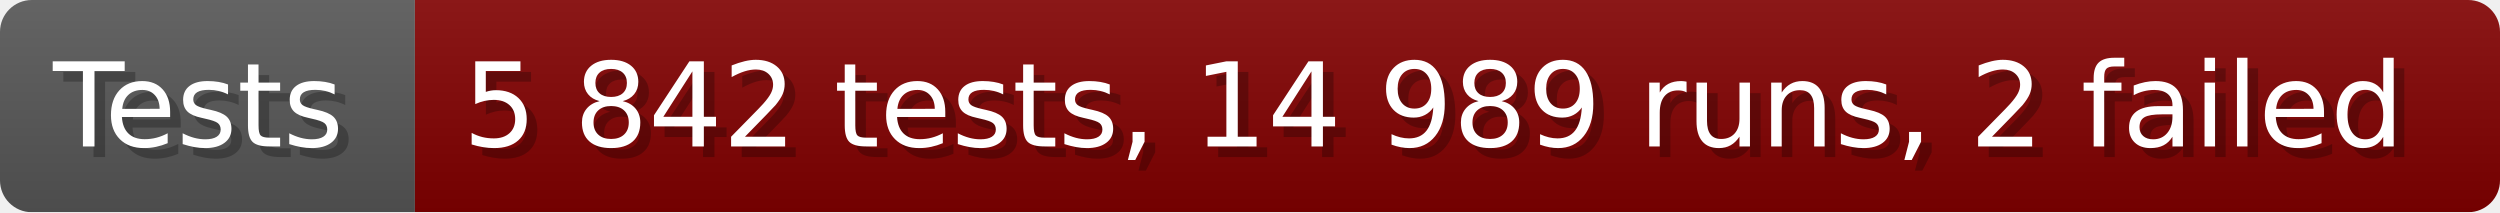
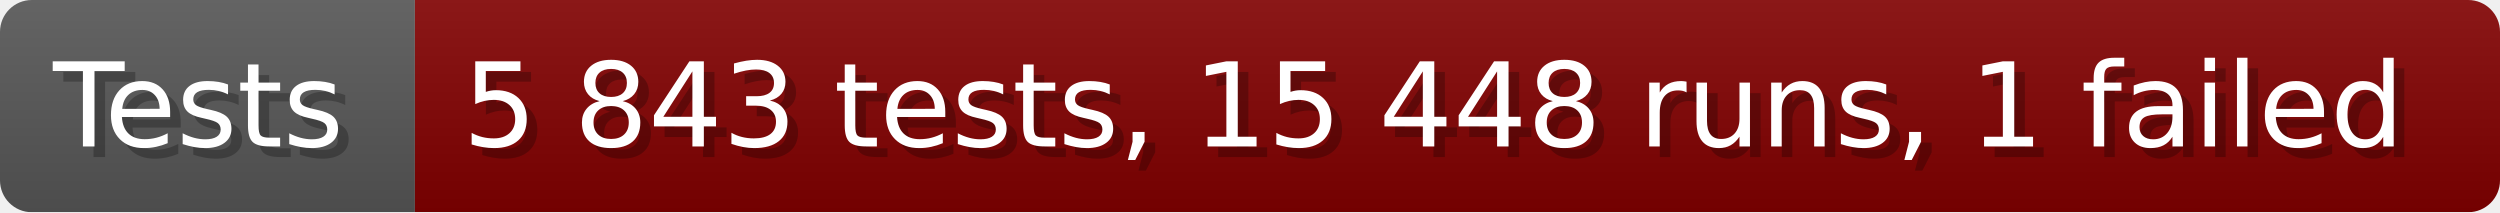
- <svg xmlns="http://www.w3.org/2000/svg" width="235.6" height="20" viewBox="0 0 2356 200" role="img" aria-label="Tests: 5 842 tests, 14 989 runs, 2 failed">
+ <svg xmlns="http://www.w3.org/2000/svg" width="235.6" height="20" viewBox="0 0 2356 200" role="img" aria-label="Tests: 5 843 tests, 15 448 runs, 1 failed">
  <linearGradient id="a" x2="0" y2="100%">
    <stop offset="0" stop-opacity=".1" stop-color="#EEE" />
    <stop offset="1" stop-opacity=".1" />
  </linearGradient>
  <mask id="m">
    <rect width="2356" height="200" rx="30" fill="#FFF" />
  </mask>
  <g mask="url(#m)">
    <rect width="391" height="200" fill="#555" />
    <rect width="1965" height="200" fill="#800000" x="391" />
    <rect width="2356" height="200" fill="url(#a)" />
  </g>
  <g aria-hidden="true" fill="#fff" text-anchor="start" font-family="Verdana,DejaVu Sans,sans-serif" font-size="110">
    <text x="60" y="148" textLength="291" fill="#000" opacity="0.25">Tests</text>
    <text x="50" y="138" textLength="291">Tests</text>
-     <text x="446" y="148" textLength="1865" fill="#000" opacity="0.25">5 842 tests, 14 989 runs, 2 failed</text>
-     <text x="436" y="138" textLength="1865">5 842 tests, 14 989 runs, 2 failed</text>
+     <text x="446" y="148" textLength="1865" fill="#000" opacity="0.25">5 843 tests, 15 448 runs, 1 failed</text>
+     <text x="436" y="138" textLength="1865">5 843 tests, 15 448 runs, 1 failed</text>
  </g>
</svg>
